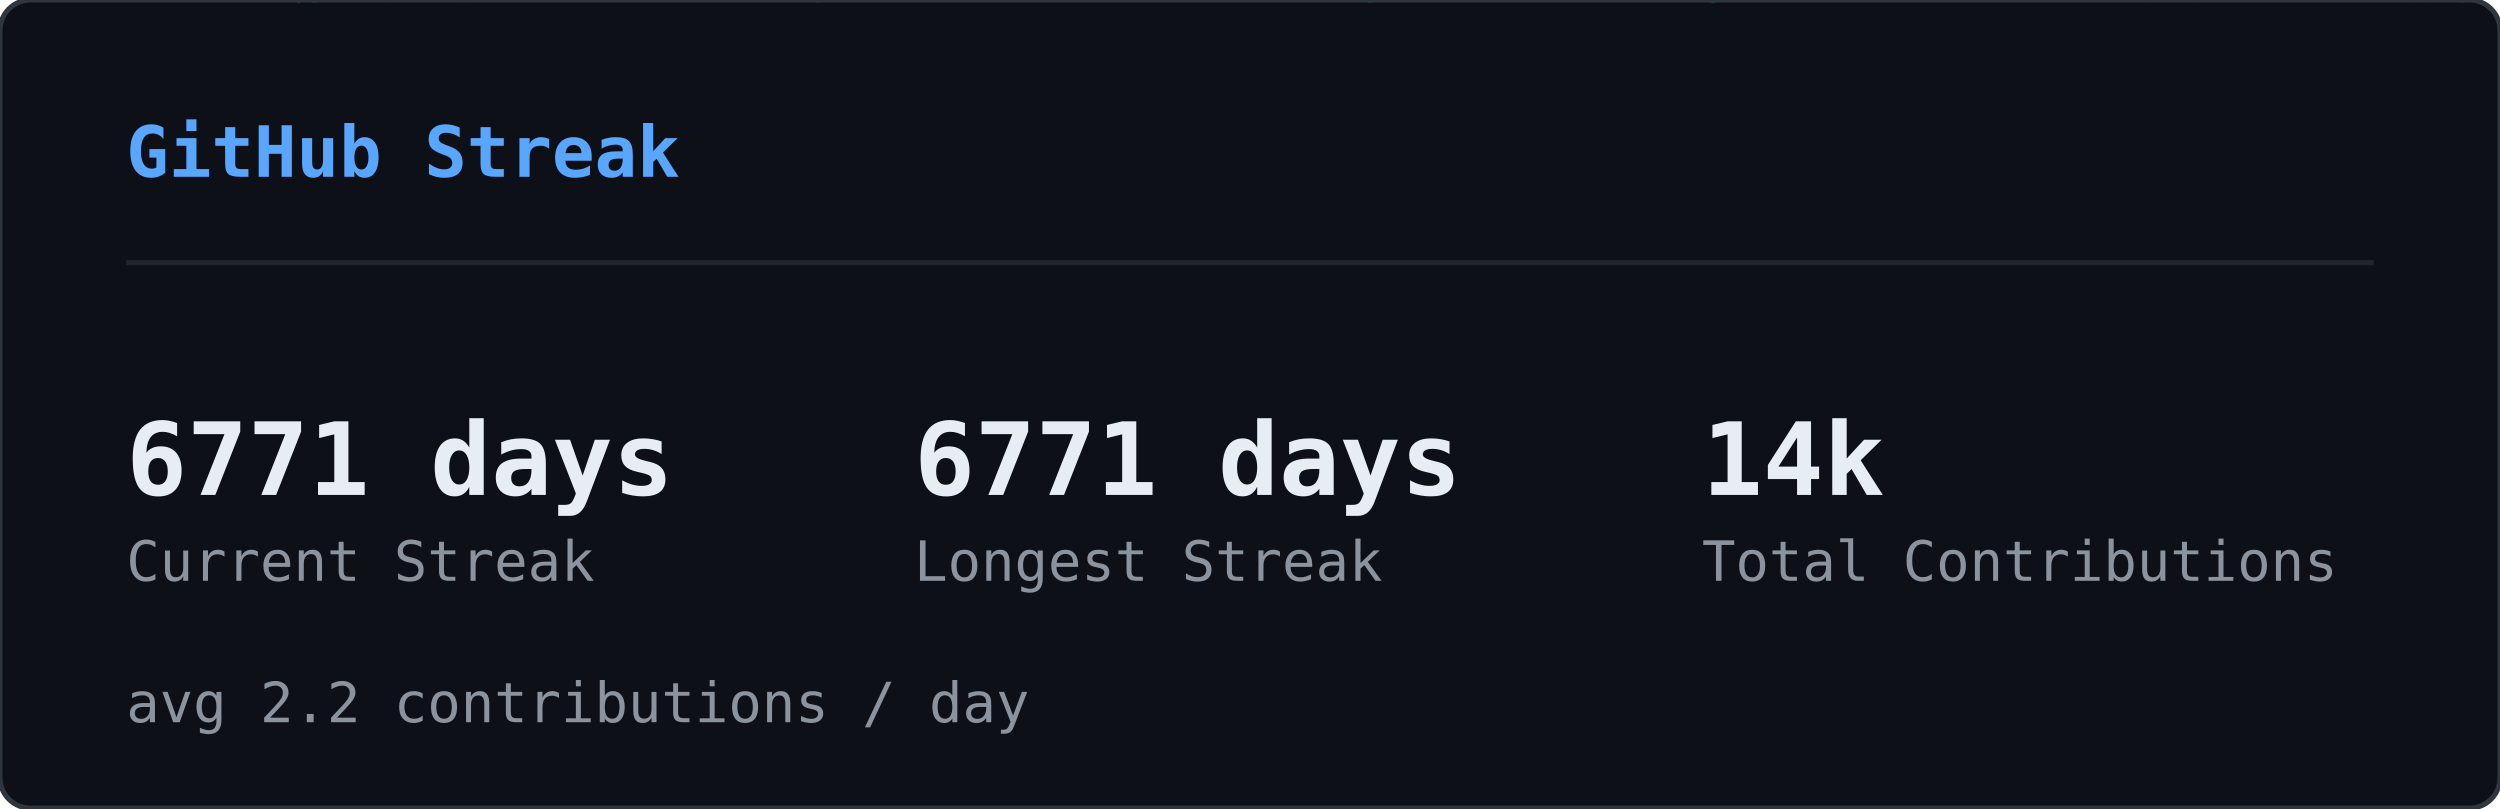
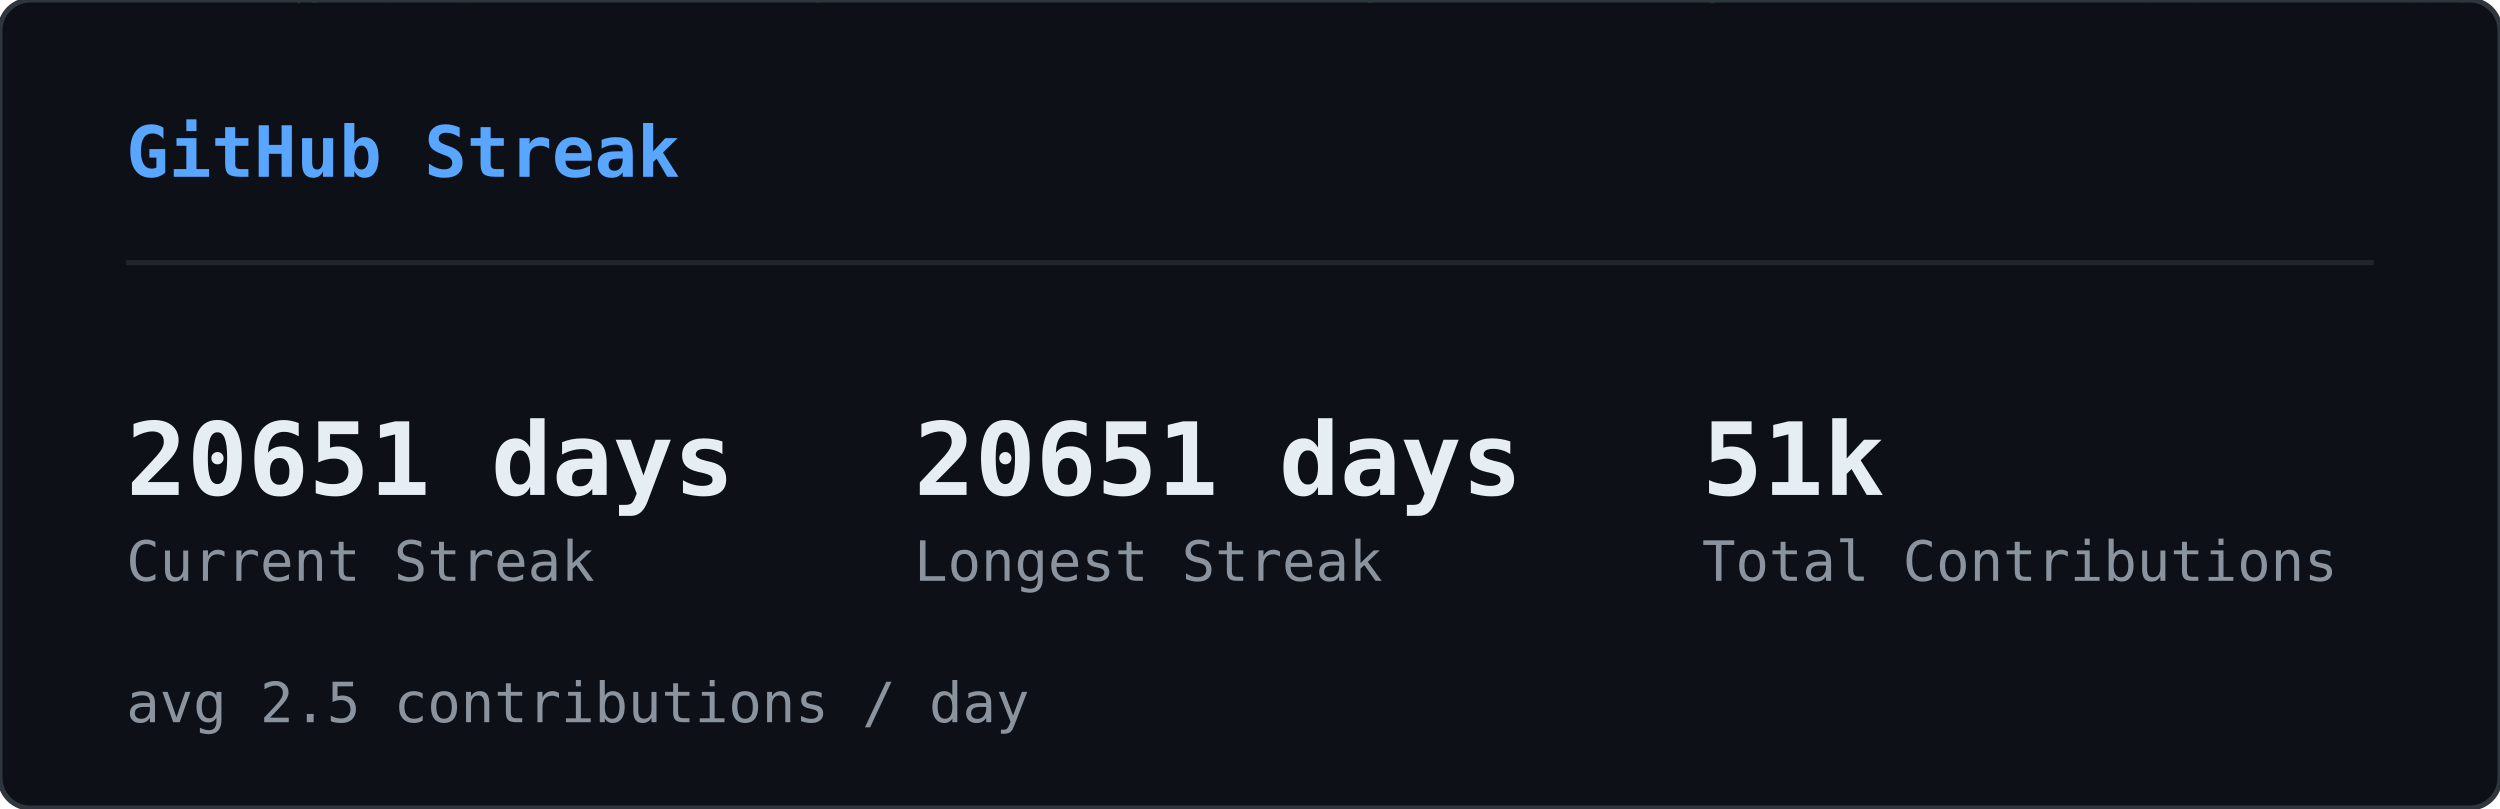
<svg xmlns="http://www.w3.org/2000/svg" width="495" height="160" viewBox="0 0 495 160">
  <defs>
    <clipPath id="sk-clip">
      <rect width="495" height="160" rx="6" />
    </clipPath>
  </defs>
  <rect width="495" height="160" rx="6" fill="#0d1117" />
  <g clip-path="url(#sk-clip)">
    <g opacity="0.22">
      <style>@keyframes sk0{from{transform:translateY(-74px)}to{transform:translateY(174px)}}@keyframes sk1{from{transform:translateY(-46px)}to{transform:translateY(174px)}}@keyframes sk2{from{transform:translateY(-46px)}to{transform:translateY(174px)}}@keyframes sk3{from{transform:translateY(-46px)}to{transform:translateY(174px)}}@keyframes sk4{from{transform:translateY(-46px)}to{transform:translateY(174px)}}@keyframes sk5{from{transform:translateY(-46px)}to{transform:translateY(174px)}}@keyframes sk6{from{transform:translateY(-46px)}to{transform:translateY(174px)}}@keyframes sk7{from{transform:translateY(-46px)}to{transform:translateY(174px)}}@keyframes sk8{from{transform:translateY(-46px)}to{transform:translateY(174px)}}@keyframes sk9{from{transform:translateY(-46px)}to{transform:translateY(174px)}}@keyframes sk10{from{transform:translateY(-46px)}to{transform:translateY(174px)}}@keyframes sk11{from{transform:translateY(-46px)}to{transform:translateY(174px)}}@keyframes sk12{from{transform:translateY(-46px)}to{transform:translateY(174px)}}@keyframes sk13{from{transform:translateY(-46px)}to{transform:translateY(174px)}}@keyframes sk14{from{transform:translateY(-46px)}to{transform:translateY(174px)}}@keyframes sk15{from{transform:translateY(-46px)}to{transform:translateY(174px)}}@keyframes sk16{from{transform:translateY(-46px)}to{transform:translateY(174px)}}@keyframes sk17{from{transform:translateY(-46px)}to{transform:translateY(174px)}}@keyframes sk18{from{transform:translateY(-46px)}to{transform:translateY(174px)}}@keyframes sk19{from{transform:translateY(-46px)}to{transform:translateY(174px)}}@keyframes sk20{from{transform:translateY(-46px)}to{transform:translateY(174px)}}@keyframes sk21{from{transform:translateY(-46px)}to{transform:translateY(174px)}}@keyframes sk22{from{transform:translateY(-46px)}to{transform:translateY(174px)}}@keyframes sk23{from{transform:translateY(-46px)}to{transform:translateY(174px)}}@keyframes sk24{from{transform:translateY(-46px)}to{transform:translateY(174px)}}@keyframes sk25{from{transform:translateY(-46px)}to{transform:translateY(174px)}}@keyframes sk26{from{transform:translateY(-46px)}to{transform:translateY(174px)}}@keyframes sk27{from{transform:translateY(-46px)}to{transform:translateY(174px)}}@keyframes sk28{from{transform:translateY(-46px)}to{transform:translateY(174px)}}@keyframes sk29{from{transform:translateY(-46px)}to{transform:translateY(174px)}}@keyframes sk30{from{transform:translateY(-46px)}to{transform:translateY(174px)}}@keyframes sk31{from{transform:translateY(-46px)}to{transform:translateY(174px)}}@keyframes sk32{from{transform:translateY(-46px)}to{transform:translateY(174px)}}@keyframes sk33{from{transform:translateY(-46px)}to{transform:translateY(174px)}}@keyframes sk34{from{transform:translateY(-46px)}to{transform:translateY(174px)}}@keyframes sk35{from{transform:translateY(-46px)}to{transform:translateY(174px)}}@keyframes sk36{from{transform:translateY(-46px)}to{transform:translateY(174px)}}@keyframes sk37{from{transform:translateY(-46px)}to{transform:translateY(174px)}}</style>
      <g style="animation:sk0 1.64s linear infinite;animation-delay:-1.62s">
        <text x="422" y="0" font-family="monospace" font-size="12" fill="#00ff41">ｿ</text>
        <text x="422" y="-14" font-family="monospace" font-size="12" fill="#00ff41" opacity="0.83">1</text>
        <text x="422" y="-28" font-family="monospace" font-size="12" fill="#00ff41" opacity="0.67">ｬ</text>
        <text x="422" y="-42" font-family="monospace" font-size="12" fill="#00ff41" opacity="0.50">ﾕ</text>
        <text x="422" y="-56" font-family="monospace" font-size="12" fill="#00ff41" opacity="0.33">ﾕ</text>
        <text x="422" y="-70" font-family="monospace" font-size="12" fill="#00ff41" opacity="0.17">ﾑ</text>
      </g>
      <g style="animation:sk1 2.59s linear infinite;animation-delay:-0.47s">
        <text x="260" y="0" font-family="monospace" font-size="12" fill="#00ff41">ﾛ</text>
        <text x="260" y="-14" font-family="monospace" font-size="12" fill="#00ff41" opacity="0.75">ｻ</text>
        <text x="260" y="-28" font-family="monospace" font-size="12" fill="#00ff41" opacity="0.50">ﾖ</text>
        <text x="260" y="-42" font-family="monospace" font-size="12" fill="#00ff41" opacity="0.25">ﾊ</text>
      </g>
      <g style="animation:sk2 1.85s linear infinite;animation-delay:-0.90s">
        <text x="158" y="0" font-family="monospace" font-size="12" fill="#00ff41">ﾎ</text>
        <text x="158" y="-14" font-family="monospace" font-size="12" fill="#00ff41" opacity="0.75">ﾇ</text>
        <text x="158" y="-28" font-family="monospace" font-size="12" fill="#00ff41" opacity="0.50">ﾋ</text>
        <text x="158" y="-42" font-family="monospace" font-size="12" fill="#00ff41" opacity="0.25">ﾁ</text>
      </g>
      <g style="animation:sk3 2.73s linear infinite;animation-delay:-0.65s">
        <text x="308" y="0" font-family="monospace" font-size="12" fill="#00ff41">ﾑ</text>
        <text x="308" y="-14" font-family="monospace" font-size="12" fill="#00ff41" opacity="0.75">1</text>
        <text x="308" y="-28" font-family="monospace" font-size="12" fill="#00ff41" opacity="0.50">ｶ</text>
        <text x="308" y="-42" font-family="monospace" font-size="12" fill="#00ff41" opacity="0.25">ﾆ</text>
      </g>
      <g style="animation:sk4 1.92s linear infinite;animation-delay:-0.21s">
        <text x="90" y="0" font-family="monospace" font-size="12" fill="#00ff41">ｦ</text>
        <text x="90" y="-14" font-family="monospace" font-size="12" fill="#00ff41" opacity="0.75">ｽ</text>
        <text x="90" y="-28" font-family="monospace" font-size="12" fill="#00ff41" opacity="0.50">ｸ</text>
        <text x="90" y="-42" font-family="monospace" font-size="12" fill="#00ff41" opacity="0.25">ﾖ</text>
      </g>
      <g style="animation:sk5 2.64s linear infinite;animation-delay:-1.85s">
        <text x="267" y="0" font-family="monospace" font-size="12" fill="#00ff41">ｮ</text>
        <text x="267" y="-14" font-family="monospace" font-size="12" fill="#00ff41" opacity="0.75">ｺ</text>
        <text x="267" y="-28" font-family="monospace" font-size="12" fill="#00ff41" opacity="0.50">ｩ</text>
        <text x="267" y="-42" font-family="monospace" font-size="12" fill="#00ff41" opacity="0.25">8</text>
      </g>
      <g style="animation:sk6 1.74s linear infinite;animation-delay:-1.31s">
        <text x="363" y="0" font-family="monospace" font-size="12" fill="#00ff41">5</text>
        <text x="363" y="-14" font-family="monospace" font-size="12" fill="#00ff41" opacity="0.75">ﾂ</text>
        <text x="363" y="-28" font-family="monospace" font-size="12" fill="#00ff41" opacity="0.50">ｸ</text>
        <text x="363" y="-42" font-family="monospace" font-size="12" fill="#00ff41" opacity="0.25">ｶ</text>
      </g>
      <g style="animation:sk7 2.64s linear infinite;animation-delay:-0.96s">
        <text x="336" y="0" font-family="monospace" font-size="12" fill="#00ff41">ｨ</text>
        <text x="336" y="-14" font-family="monospace" font-size="12" fill="#00ff41" opacity="0.75">ｺ</text>
        <text x="336" y="-28" font-family="monospace" font-size="12" fill="#00ff41" opacity="0.50">ｪ</text>
        <text x="336" y="-42" font-family="monospace" font-size="12" fill="#00ff41" opacity="0.25">ﾄ</text>
      </g>
      <g style="animation:sk8 2.39s linear infinite;animation-delay:-0.71s">
        <text x="250" y="0" font-family="monospace" font-size="12" fill="#00ff41">9</text>
        <text x="250" y="-14" font-family="monospace" font-size="12" fill="#00ff41" opacity="0.75">ｾ</text>
        <text x="250" y="-28" font-family="monospace" font-size="12" fill="#00ff41" opacity="0.50">4</text>
        <text x="250" y="-42" font-family="monospace" font-size="12" fill="#00ff41" opacity="0.25">ﾕ</text>
      </g>
      <g style="animation:sk9 2.65s linear infinite;animation-delay:-1.67s">
        <text x="236" y="0" font-family="monospace" font-size="12" fill="#00ff41">ｭ</text>
        <text x="236" y="-14" font-family="monospace" font-size="12" fill="#00ff41" opacity="0.75">0</text>
        <text x="236" y="-28" font-family="monospace" font-size="12" fill="#00ff41" opacity="0.50">ｾ</text>
        <text x="236" y="-42" font-family="monospace" font-size="12" fill="#00ff41" opacity="0.25">ﾄ</text>
      </g>
      <g style="animation:sk10 1.52s linear infinite;animation-delay:-0.00s">
        <text x="64" y="0" font-family="monospace" font-size="12" fill="#00ff41">ﾁ</text>
        <text x="64" y="-14" font-family="monospace" font-size="12" fill="#00ff41" opacity="0.75">ｶ</text>
        <text x="64" y="-28" font-family="monospace" font-size="12" fill="#00ff41" opacity="0.50">ｨ</text>
        <text x="64" y="-42" font-family="monospace" font-size="12" fill="#00ff41" opacity="0.25">ｽ</text>
      </g>
      <g style="animation:sk11 3.16s linear infinite;animation-delay:-1.48s">
        <text x="311" y="0" font-family="monospace" font-size="12" fill="#00ff41">ﾋ</text>
        <text x="311" y="-14" font-family="monospace" font-size="12" fill="#00ff41" opacity="0.75">ﾐ</text>
        <text x="311" y="-28" font-family="monospace" font-size="12" fill="#00ff41" opacity="0.50">1</text>
        <text x="311" y="-42" font-family="monospace" font-size="12" fill="#00ff41" opacity="0.25">ﾏ</text>
      </g>
      <g style="animation:sk12 2.73s linear infinite;animation-delay:-0.64s">
        <text x="57" y="0" font-family="monospace" font-size="12" fill="#00ff41">ｯ</text>
        <text x="57" y="-14" font-family="monospace" font-size="12" fill="#00ff41" opacity="0.75">ｩ</text>
        <text x="57" y="-28" font-family="monospace" font-size="12" fill="#00ff41" opacity="0.50">ｬ</text>
        <text x="57" y="-42" font-family="monospace" font-size="12" fill="#00ff41" opacity="0.25">1</text>
      </g>
      <g style="animation:sk13 2.24s linear infinite;animation-delay:-0.48s">
        <text x="20" y="0" font-family="monospace" font-size="12" fill="#00ff41">0</text>
        <text x="20" y="-14" font-family="monospace" font-size="12" fill="#00ff41" opacity="0.75">ｸ</text>
        <text x="20" y="-28" font-family="monospace" font-size="12" fill="#00ff41" opacity="0.50">ｵ</text>
        <text x="20" y="-42" font-family="monospace" font-size="12" fill="#00ff41" opacity="0.25">ｹ</text>
      </g>
      <g style="animation:sk14 2.48s linear infinite;animation-delay:-0.05s">
        <text x="468" y="0" font-family="monospace" font-size="12" fill="#00ff41">ﾌ</text>
        <text x="468" y="-14" font-family="monospace" font-size="12" fill="#00ff41" opacity="0.75">ｿ</text>
        <text x="468" y="-28" font-family="monospace" font-size="12" fill="#00ff41" opacity="0.50">ｪ</text>
        <text x="468" y="-42" font-family="monospace" font-size="12" fill="#00ff41" opacity="0.25">ﾁ</text>
      </g>
      <g style="animation:sk15 2.50s linear infinite;animation-delay:-0.45s">
        <text x="139" y="0" font-family="monospace" font-size="12" fill="#00ff41">ﾋ</text>
        <text x="139" y="-14" font-family="monospace" font-size="12" fill="#00ff41" opacity="0.75">0</text>
        <text x="139" y="-28" font-family="monospace" font-size="12" fill="#00ff41" opacity="0.50">ﾈ</text>
        <text x="139" y="-42" font-family="monospace" font-size="12" fill="#00ff41" opacity="0.25">ﾃ</text>
      </g>
      <g style="animation:sk16 2.07s linear infinite;animation-delay:-0.83s">
        <text x="159" y="0" font-family="monospace" font-size="12" fill="#00ff41">ｬ</text>
        <text x="159" y="-14" font-family="monospace" font-size="12" fill="#00ff41" opacity="0.75">ｽ</text>
        <text x="159" y="-28" font-family="monospace" font-size="12" fill="#00ff41" opacity="0.50">ﾅ</text>
        <text x="159" y="-42" font-family="monospace" font-size="12" fill="#00ff41" opacity="0.25">ﾐ</text>
      </g>
      <g style="animation:sk17 2.99s linear infinite;animation-delay:-0.91s">
        <text x="432" y="0" font-family="monospace" font-size="12" fill="#00ff41">ｷ</text>
        <text x="432" y="-14" font-family="monospace" font-size="12" fill="#00ff41" opacity="0.75">ｵ</text>
        <text x="432" y="-28" font-family="monospace" font-size="12" fill="#00ff41" opacity="0.50">ｵ</text>
        <text x="432" y="-42" font-family="monospace" font-size="12" fill="#00ff41" opacity="0.25">ｮ</text>
      </g>
      <g style="animation:sk18 2.12s linear infinite;animation-delay:-1.41s">
        <text x="74" y="0" font-family="monospace" font-size="12" fill="#00ff41">ｳ</text>
        <text x="74" y="-14" font-family="monospace" font-size="12" fill="#00ff41" opacity="0.75">0</text>
        <text x="74" y="-28" font-family="monospace" font-size="12" fill="#00ff41" opacity="0.50">ｽ</text>
        <text x="74" y="-42" font-family="monospace" font-size="12" fill="#00ff41" opacity="0.25">ｹ</text>
      </g>
      <g style="animation:sk19 2.39s linear infinite;animation-delay:-1.53s">
        <text x="58" y="0" font-family="monospace" font-size="12" fill="#00ff41">ｮ</text>
        <text x="58" y="-14" font-family="monospace" font-size="12" fill="#00ff41" opacity="0.75">9</text>
        <text x="58" y="-28" font-family="monospace" font-size="12" fill="#00ff41" opacity="0.50">ｸ</text>
        <text x="58" y="-42" font-family="monospace" font-size="12" fill="#00ff41" opacity="0.25">ｺ</text>
      </g>
      <g style="animation:sk20 3.07s linear infinite;animation-delay:-0.42s">
        <text x="464" y="0" font-family="monospace" font-size="12" fill="#00ff41">ﾊ</text>
        <text x="464" y="-14" font-family="monospace" font-size="12" fill="#00ff41" opacity="0.75">ﾂ</text>
        <text x="464" y="-28" font-family="monospace" font-size="12" fill="#00ff41" opacity="0.50">5</text>
        <text x="464" y="-42" font-family="monospace" font-size="12" fill="#00ff41" opacity="0.25">ﾄ</text>
      </g>
      <g style="animation:sk21 1.88s linear infinite;animation-delay:-0.50s">
        <text x="271" y="0" font-family="monospace" font-size="12" fill="#00ff41">ｺ</text>
        <text x="271" y="-14" font-family="monospace" font-size="12" fill="#00ff41" opacity="0.75">ｵ</text>
        <text x="271" y="-28" font-family="monospace" font-size="12" fill="#00ff41" opacity="0.50">ｨ</text>
        <text x="271" y="-42" font-family="monospace" font-size="12" fill="#00ff41" opacity="0.25">ﾚ</text>
      </g>
      <g style="animation:sk22 2.58s linear infinite;animation-delay:-1.23s">
        <text x="485" y="0" font-family="monospace" font-size="12" fill="#00ff41">ｩ</text>
        <text x="485" y="-14" font-family="monospace" font-size="12" fill="#00ff41" opacity="0.75">ﾙ</text>
        <text x="485" y="-28" font-family="monospace" font-size="12" fill="#00ff41" opacity="0.50">ﾛ</text>
        <text x="485" y="-42" font-family="monospace" font-size="12" fill="#00ff41" opacity="0.25">ﾈ</text>
      </g>
      <g style="animation:sk23 3.17s linear infinite;animation-delay:-2.86s">
        <text x="244" y="0" font-family="monospace" font-size="12" fill="#00ff41">ﾓ</text>
        <text x="244" y="-14" font-family="monospace" font-size="12" fill="#00ff41" opacity="0.75">ｶ</text>
        <text x="244" y="-28" font-family="monospace" font-size="12" fill="#00ff41" opacity="0.50">ｴ</text>
        <text x="244" y="-42" font-family="monospace" font-size="12" fill="#00ff41" opacity="0.25">ｿ</text>
      </g>
      <g style="animation:sk24 2.09s linear infinite;animation-delay:-1.35s">
        <text x="413" y="0" font-family="monospace" font-size="12" fill="#00ff41">ｴ</text>
        <text x="413" y="-14" font-family="monospace" font-size="12" fill="#00ff41" opacity="0.75">ﾎ</text>
        <text x="413" y="-28" font-family="monospace" font-size="12" fill="#00ff41" opacity="0.50">9</text>
        <text x="413" y="-42" font-family="monospace" font-size="12" fill="#00ff41" opacity="0.25">ﾝ</text>
      </g>
      <g style="animation:sk25 2.30s linear infinite;animation-delay:-0.07s">
        <text x="479" y="0" font-family="monospace" font-size="12" fill="#00ff41">ｹ</text>
        <text x="479" y="-14" font-family="monospace" font-size="12" fill="#00ff41" opacity="0.75">ｦ</text>
        <text x="479" y="-28" font-family="monospace" font-size="12" fill="#00ff41" opacity="0.50">ﾌ</text>
        <text x="479" y="-42" font-family="monospace" font-size="12" fill="#00ff41" opacity="0.25">ｦ</text>
      </g>
      <g style="animation:sk26 2.84s linear infinite;animation-delay:-1.24s">
        <text x="475" y="0" font-family="monospace" font-size="12" fill="#00ff41">ｷ</text>
        <text x="475" y="-14" font-family="monospace" font-size="12" fill="#00ff41" opacity="0.75">ｦ</text>
        <text x="475" y="-28" font-family="monospace" font-size="12" fill="#00ff41" opacity="0.50">ﾚ</text>
        <text x="475" y="-42" font-family="monospace" font-size="12" fill="#00ff41" opacity="0.25">ﾊ</text>
      </g>
      <g style="animation:sk27 2.78s linear infinite;animation-delay:-1.71s">
        <text x="424" y="0" font-family="monospace" font-size="12" fill="#00ff41">ｦ</text>
        <text x="424" y="-14" font-family="monospace" font-size="12" fill="#00ff41" opacity="0.75">ｭ</text>
        <text x="424" y="-28" font-family="monospace" font-size="12" fill="#00ff41" opacity="0.50">ﾎ</text>
        <text x="424" y="-42" font-family="monospace" font-size="12" fill="#00ff41" opacity="0.25">ｴ</text>
      </g>
      <g style="animation:sk28 3.10s linear infinite;animation-delay:-2.18s">
        <text x="261" y="0" font-family="monospace" font-size="12" fill="#00ff41">ﾆ</text>
        <text x="261" y="-14" font-family="monospace" font-size="12" fill="#00ff41" opacity="0.75">7</text>
        <text x="261" y="-28" font-family="monospace" font-size="12" fill="#00ff41" opacity="0.50">ﾄ</text>
        <text x="261" y="-42" font-family="monospace" font-size="12" fill="#00ff41" opacity="0.25">ﾁ</text>
      </g>
      <g style="animation:sk29 1.98s linear infinite;animation-delay:-1.87s">
        <text x="336" y="0" font-family="monospace" font-size="12" fill="#00ff41">ﾛ</text>
        <text x="336" y="-14" font-family="monospace" font-size="12" fill="#00ff41" opacity="0.75">5</text>
        <text x="336" y="-28" font-family="monospace" font-size="12" fill="#00ff41" opacity="0.50">ﾁ</text>
        <text x="336" y="-42" font-family="monospace" font-size="12" fill="#00ff41" opacity="0.25">ﾌ</text>
      </g>
      <g style="animation:sk30 2.46s linear infinite;animation-delay:-1.90s">
        <text x="97" y="0" font-family="monospace" font-size="12" fill="#00ff41">ﾝ</text>
        <text x="97" y="-14" font-family="monospace" font-size="12" fill="#00ff41" opacity="0.75">ﾕ</text>
        <text x="97" y="-28" font-family="monospace" font-size="12" fill="#00ff41" opacity="0.50">ﾖ</text>
        <text x="97" y="-42" font-family="monospace" font-size="12" fill="#00ff41" opacity="0.25">ｨ</text>
      </g>
      <g style="animation:sk31 2.42s linear infinite;animation-delay:-0.95s">
        <text x="196" y="0" font-family="monospace" font-size="12" fill="#00ff41">ﾒ</text>
        <text x="196" y="-14" font-family="monospace" font-size="12" fill="#00ff41" opacity="0.75">ﾓ</text>
        <text x="196" y="-28" font-family="monospace" font-size="12" fill="#00ff41" opacity="0.50">0</text>
        <text x="196" y="-42" font-family="monospace" font-size="12" fill="#00ff41" opacity="0.25">ﾓ</text>
      </g>
      <g style="animation:sk32 1.75s linear infinite;animation-delay:-0.28s">
        <text x="15" y="0" font-family="monospace" font-size="12" fill="#00ff41">ｺ</text>
        <text x="15" y="-14" font-family="monospace" font-size="12" fill="#00ff41" opacity="0.75">ｧ</text>
        <text x="15" y="-28" font-family="monospace" font-size="12" fill="#00ff41" opacity="0.50">ｭ</text>
        <text x="15" y="-42" font-family="monospace" font-size="12" fill="#00ff41" opacity="0.25">2</text>
      </g>
      <g style="animation:sk33 1.60s linear infinite;animation-delay:-0.92s">
        <text x="389" y="0" font-family="monospace" font-size="12" fill="#00ff41">ﾏ</text>
        <text x="389" y="-14" font-family="monospace" font-size="12" fill="#00ff41" opacity="0.75">9</text>
        <text x="389" y="-28" font-family="monospace" font-size="12" fill="#00ff41" opacity="0.50">3</text>
        <text x="389" y="-42" font-family="monospace" font-size="12" fill="#00ff41" opacity="0.25">ｪ</text>
      </g>
      <g style="animation:sk34 3.20s linear infinite;animation-delay:-0.07s">
        <text x="43" y="0" font-family="monospace" font-size="12" fill="#00ff41">5</text>
        <text x="43" y="-14" font-family="monospace" font-size="12" fill="#00ff41" opacity="0.75">9</text>
        <text x="43" y="-28" font-family="monospace" font-size="12" fill="#00ff41" opacity="0.50">ﾗ</text>
        <text x="43" y="-42" font-family="monospace" font-size="12" fill="#00ff41" opacity="0.25">ｽ</text>
      </g>
      <g style="animation:sk35 2.79s linear infinite;animation-delay:-2.17s">
        <text x="254" y="0" font-family="monospace" font-size="12" fill="#00ff41">ﾝ</text>
        <text x="254" y="-14" font-family="monospace" font-size="12" fill="#00ff41" opacity="0.75">ﾎ</text>
        <text x="254" y="-28" font-family="monospace" font-size="12" fill="#00ff41" opacity="0.50">8</text>
        <text x="254" y="-42" font-family="monospace" font-size="12" fill="#00ff41" opacity="0.25">ﾌ</text>
      </g>
      <g style="animation:sk36 2.92s linear infinite;animation-delay:-0.51s">
        <text x="89" y="0" font-family="monospace" font-size="12" fill="#00ff41">ｦ</text>
        <text x="89" y="-14" font-family="monospace" font-size="12" fill="#00ff41" opacity="0.75">ｯ</text>
        <text x="89" y="-28" font-family="monospace" font-size="12" fill="#00ff41" opacity="0.50">ﾏ</text>
        <text x="89" y="-42" font-family="monospace" font-size="12" fill="#00ff41" opacity="0.25">ｧ</text>
      </g>
      <g style="animation:sk37 3.01s linear infinite;animation-delay:-0.04s">
        <text x="419" y="0" font-family="monospace" font-size="12" fill="#00ff41">0</text>
        <text x="419" y="-14" font-family="monospace" font-size="12" fill="#00ff41" opacity="0.75">ｼ</text>
        <text x="419" y="-28" font-family="monospace" font-size="12" fill="#00ff41" opacity="0.50">ｴ</text>
        <text x="419" y="-42" font-family="monospace" font-size="12" fill="#00ff41" opacity="0.25">ｼ</text>
      </g>
    </g>
  </g>
  <rect width="495" height="160" rx="6" fill="none" stroke="#30363d" stroke-width="1" />
  <text x="25" y="35" font-family="monospace" font-size="14" font-weight="600" fill="#58a6ff">GitHub Streak</text>
  <line x1="25" y1="52" x2="470" y2="52" stroke="#21262d" stroke-width="1" />
-   <text x="25" y="98" font-family="monospace" font-size="20" font-weight="700" fill="#e6edf3">6771 days</text>
+   <text x="25" y="98" font-family="monospace" font-size="20" font-weight="700" fill="#e6edf3">20651 days</text>
  <text x="25" y="115" font-family="monospace" font-size="11" fill="#8b949e">Current Streak</text>
-   <text x="181" y="98" font-family="monospace" font-size="20" font-weight="700" fill="#e6edf3">6771 days</text>
+   <text x="181" y="98" font-family="monospace" font-size="20" font-weight="700" fill="#e6edf3">20651 days</text>
  <text x="181" y="115" font-family="monospace" font-size="11" fill="#8b949e">Longest Streak</text>
-   <text x="337" y="98" font-family="monospace" font-size="20" font-weight="700" fill="#e6edf3">14k</text>
+   <text x="337" y="98" font-family="monospace" font-size="20" font-weight="700" fill="#e6edf3">51k</text>
  <text x="337" y="115" font-family="monospace" font-size="11" fill="#8b949e">Total Contributions</text>
-   <text x="25" y="143" font-family="monospace" font-size="11" fill="#8b949e">avg 2.2 contributions / day</text>
+   <text x="25" y="143" font-family="monospace" font-size="11" fill="#8b949e">avg 2.5 contributions / day</text>
</svg>
